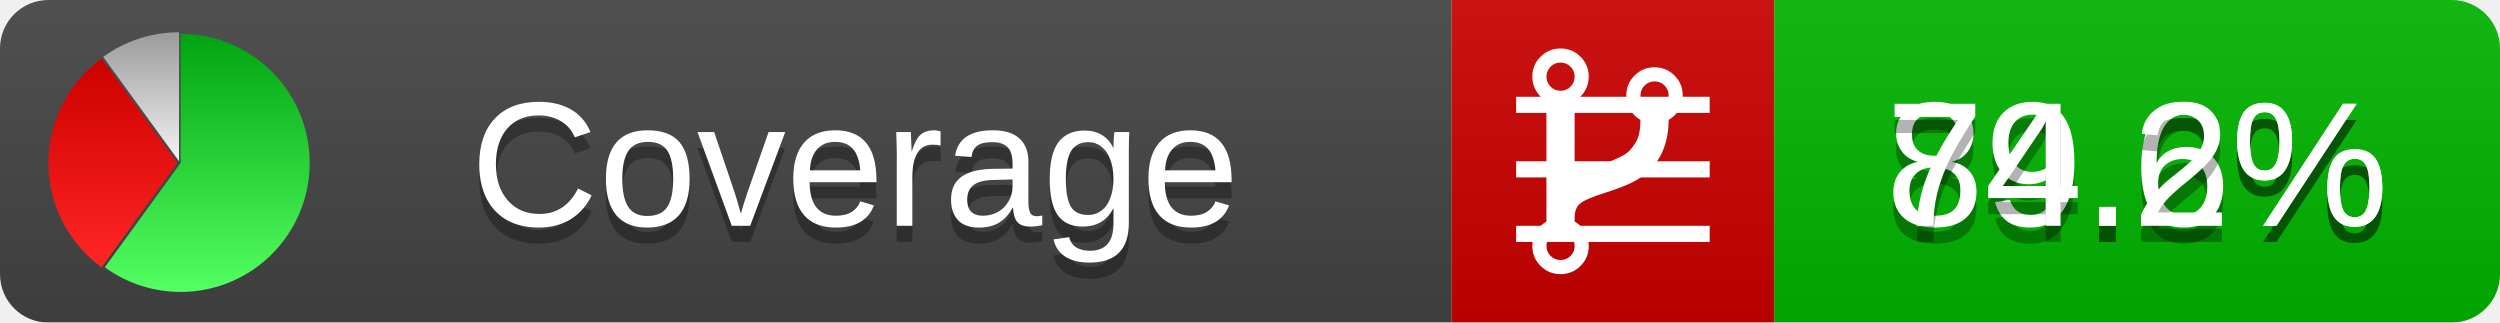
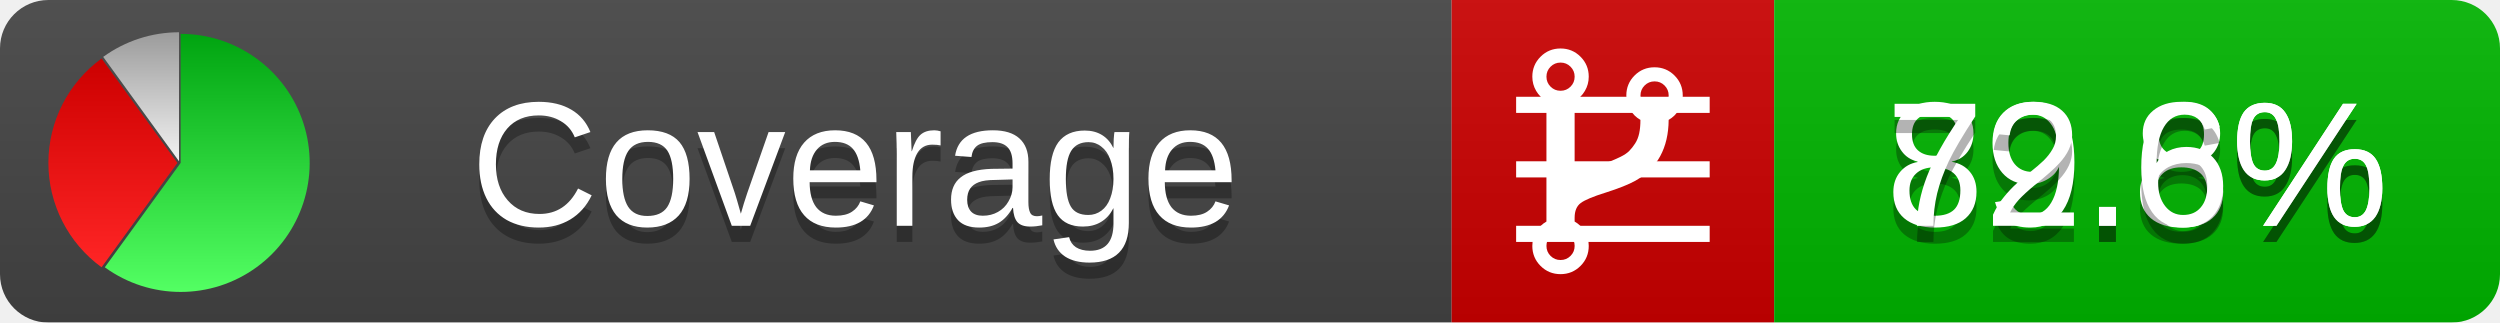
<svg xmlns="http://www.w3.org/2000/svg" xmlns:xlink="http://www.w3.org/1999/xlink" width="155" height="20">
  <style type="text/css">
          
            @keyframes fadeout {
              0 % { visibility: visible; opacity: 1; }
              40% { visibility: visible; opacity: 1; }
              50% { visibility: hidden; opacity: 0; }
              90% { visibility: hidden; opacity: 0; }
              100% { visibility: visible; opacity: 1; }
            }
            @keyframes fadein {
              0% { visibility: hidden; opacity: 0; }
              40% { visibility: hidden; opacity: 0; }
              50% { visibility: visible; opacity: 1; }
              90% { visibility: visible; opacity: 1; }
              100% { visibility: hidden; opacity: 0; }
            }
            .linecoverage {
                animation-duration: 10s;
                animation-name: fadeout;
                animation-iteration-count: infinite;
            }
            .branchcoverage {
                animation-duration: 10s;
                animation-name: fadein;
                animation-iteration-count: infinite;
            }
          
    </style>
  <defs>
    <linearGradient id="gradient" x2="0" y2="100%">
      <stop offset="0" stop-color="#bbb" stop-opacity=".1" />
      <stop offset="1" stop-opacity=".1" />
    </linearGradient>
    <linearGradient id="green" x2="0" y2="100%">
      <stop offset="0" stop-color="#00A410" />
      <stop offset="1" stop-color="#53FF63" />
    </linearGradient>
    <linearGradient id="red" x2="0" y2="100%">
      <stop offset="0" stop-color="#C00" />
      <stop offset="1" stop-color="#FF2525" />
    </linearGradient>
    <linearGradient id="gray" x2="0" y2="100%">
      <stop offset="0" stop-color="#9B9B9B" />
      <stop offset="1" stop-color="#F3F3F3" />
    </linearGradient>
    <mask id="mask">
      <rect width="155" height="20" rx="3" fill="#fff" />
    </mask>
    <g id="icon">
      <path style="fill:url(#green);" d="M205,202.5 l0,-200 a200,200 0 1,1 -117.558,361.803 z" />
      <path style="fill:url(#red);" d="M200,202.5 l-117.558,161.803 a200,200 0 0,1 0,-323.607 z" />
      <path style="fill:url(#gray);" d="M202.5,200 l-117.558,-161.803 a200,200 0 0,1 117.558,-38.196 z" />
    </g>
  </defs>
  <g mask="url(#mask)">
    <rect x="0" y="0" width="90" height="20" fill="#444" />
    <rect x="90" y="0" width="20" height="20" fill="#c00" />
    <rect x="110" y="0" width="45" height="20" fill="#00B600" />
    <rect x="0" y="0" width="155" height="20" fill="url(#gradient)" />
  </g>
  <g>
    <path class="linecoverage" stroke="#fff" d="M94 6.5 h12 M94 10.5 h12 M94 14.5 h12" />
    <path class="branchcoverage" fill="#fff" d="m 97.628,15.247 q 0,-0.364 -0.255,-0.619 -0.255,-0.255 -0.619,-0.255 -0.364,0 -0.619,0.255 -0.255,0.255 -0.255,0.619 0,0.364 0.255,0.619 0.255,0.255 0.619,0.255 0.364,0 0.619,-0.255 0.255,-0.255 0.255,-0.619 z m 0,-10.493 q 0,-0.364 -0.255,-0.619 -0.255,-0.255 -0.619,-0.255 -0.364,0 -0.619,0.255 -0.255,0.255 -0.255,0.619 0,0.364 0.255,0.619 0.255,0.255 0.619,0.255 0.364,0 0.619,-0.255 0.255,-0.255 0.255,-0.619 z m 5.83,1.166 q 0,-0.364 -0.255,-0.619 -0.255,-0.255 -0.619,-0.255 -0.364,0 -0.619,0.255 -0.255,0.255 -0.255,0.619 0,0.364 0.255,0.619 0.255,0.255 0.619,0.255 0.364,0 0.619,-0.255 0.255,-0.255 0.255,-0.619 z m 0.874,0 q 0,0.474 -0.237,0.879 -0.237,0.405 -0.638,0.633 -0.018,2.614 -2.059,3.771 -0.619,0.346 -1.849,0.738 -1.166,0.364 -1.544,0.647 -0.378,0.282 -0.378,0.911 l 0,0.237 q 0.401,0.228 0.638,0.633 0.237,0.405 0.237,0.879 0,0.729 -0.51,1.239 -0.51,0.51 -1.239,0.51 -0.729,0 -1.239,-0.51 -0.51,-0.51 -0.51,-1.239 0,-0.474 0.237,-0.879 0.237,-0.405 0.638,-0.633 l 0,-7.469 q -0.401,-0.228 -0.638,-0.633 -0.237,-0.405 -0.237,-0.879 0,-0.729 0.51,-1.239 0.51,-0.51 1.239,-0.51 0.729,0 1.239,0.51 0.51,0.51 0.51,1.239 0,0.474 -0.237,0.879 -0.237,0.405 -0.638,0.633 l 0,4.527 q 0.492,-0.237 1.403,-0.519 0.501,-0.155 0.797,-0.269 0.296,-0.114 0.642,-0.282 0.346,-0.169 0.537,-0.36 0.191,-0.191 0.369,-0.465 0.178,-0.273 0.255,-0.633 0.077,-0.36 0.077,-0.833 -0.401,-0.228 -0.638,-0.633 -0.237,-0.405 -0.237,-0.879 0,-0.729 0.51,-1.239 0.51,-0.51 1.239,-0.51 0.729,0 1.239,0.51 0.51,0.51 0.51,1.239 z" />
  </g>
  <g fill="#fff" text-anchor="middle" font-family="Verdana,Arial,Geneva,sans-serif" font-size="11">
    <a xlink:href="https://github.com/danielpalme/ReportGenerator" target="_top">
      <use xlink:href="#icon" transform="translate(3,2) scale(.04)" />
    </a>
    <text x="53" y="15" fill="#010101" fill-opacity=".3">Coverage</text>
    <text x="53" y="14" fill="#fff">Coverage</text>
-     <text class="linecoverage" x="132.5" y="15" fill="#010101" fill-opacity=".3">89.6%</text>
-     <text class="linecoverage" x="132.5" y="14">89.6%</text>
-     <text class="branchcoverage" x="132.5" y="15" fill="#010101" fill-opacity=".3">74.2%</text>
-     <text class="branchcoverage" x="132.5" y="14">74.2%</text>
+     <text class="linecoverage" x="132.5" y="15" fill="#010101" fill-opacity=".3">89.8%</text>
+     <text class="linecoverage" x="132.5" y="14">89.8%</text>
+     <text class="branchcoverage" x="132.5" y="15" fill="#010101" fill-opacity=".3">72.6%</text>
+     <text class="branchcoverage" x="132.5" y="14">72.6%</text>
  </g>
  <g>
    <rect class="linecoverage" x="90" y="0" width="65" height="20" fill-opacity="0" />
    <rect class="branchcoverage" x="90" y="0" width="65" height="20" fill-opacity="0" />
  </g>
</svg>
